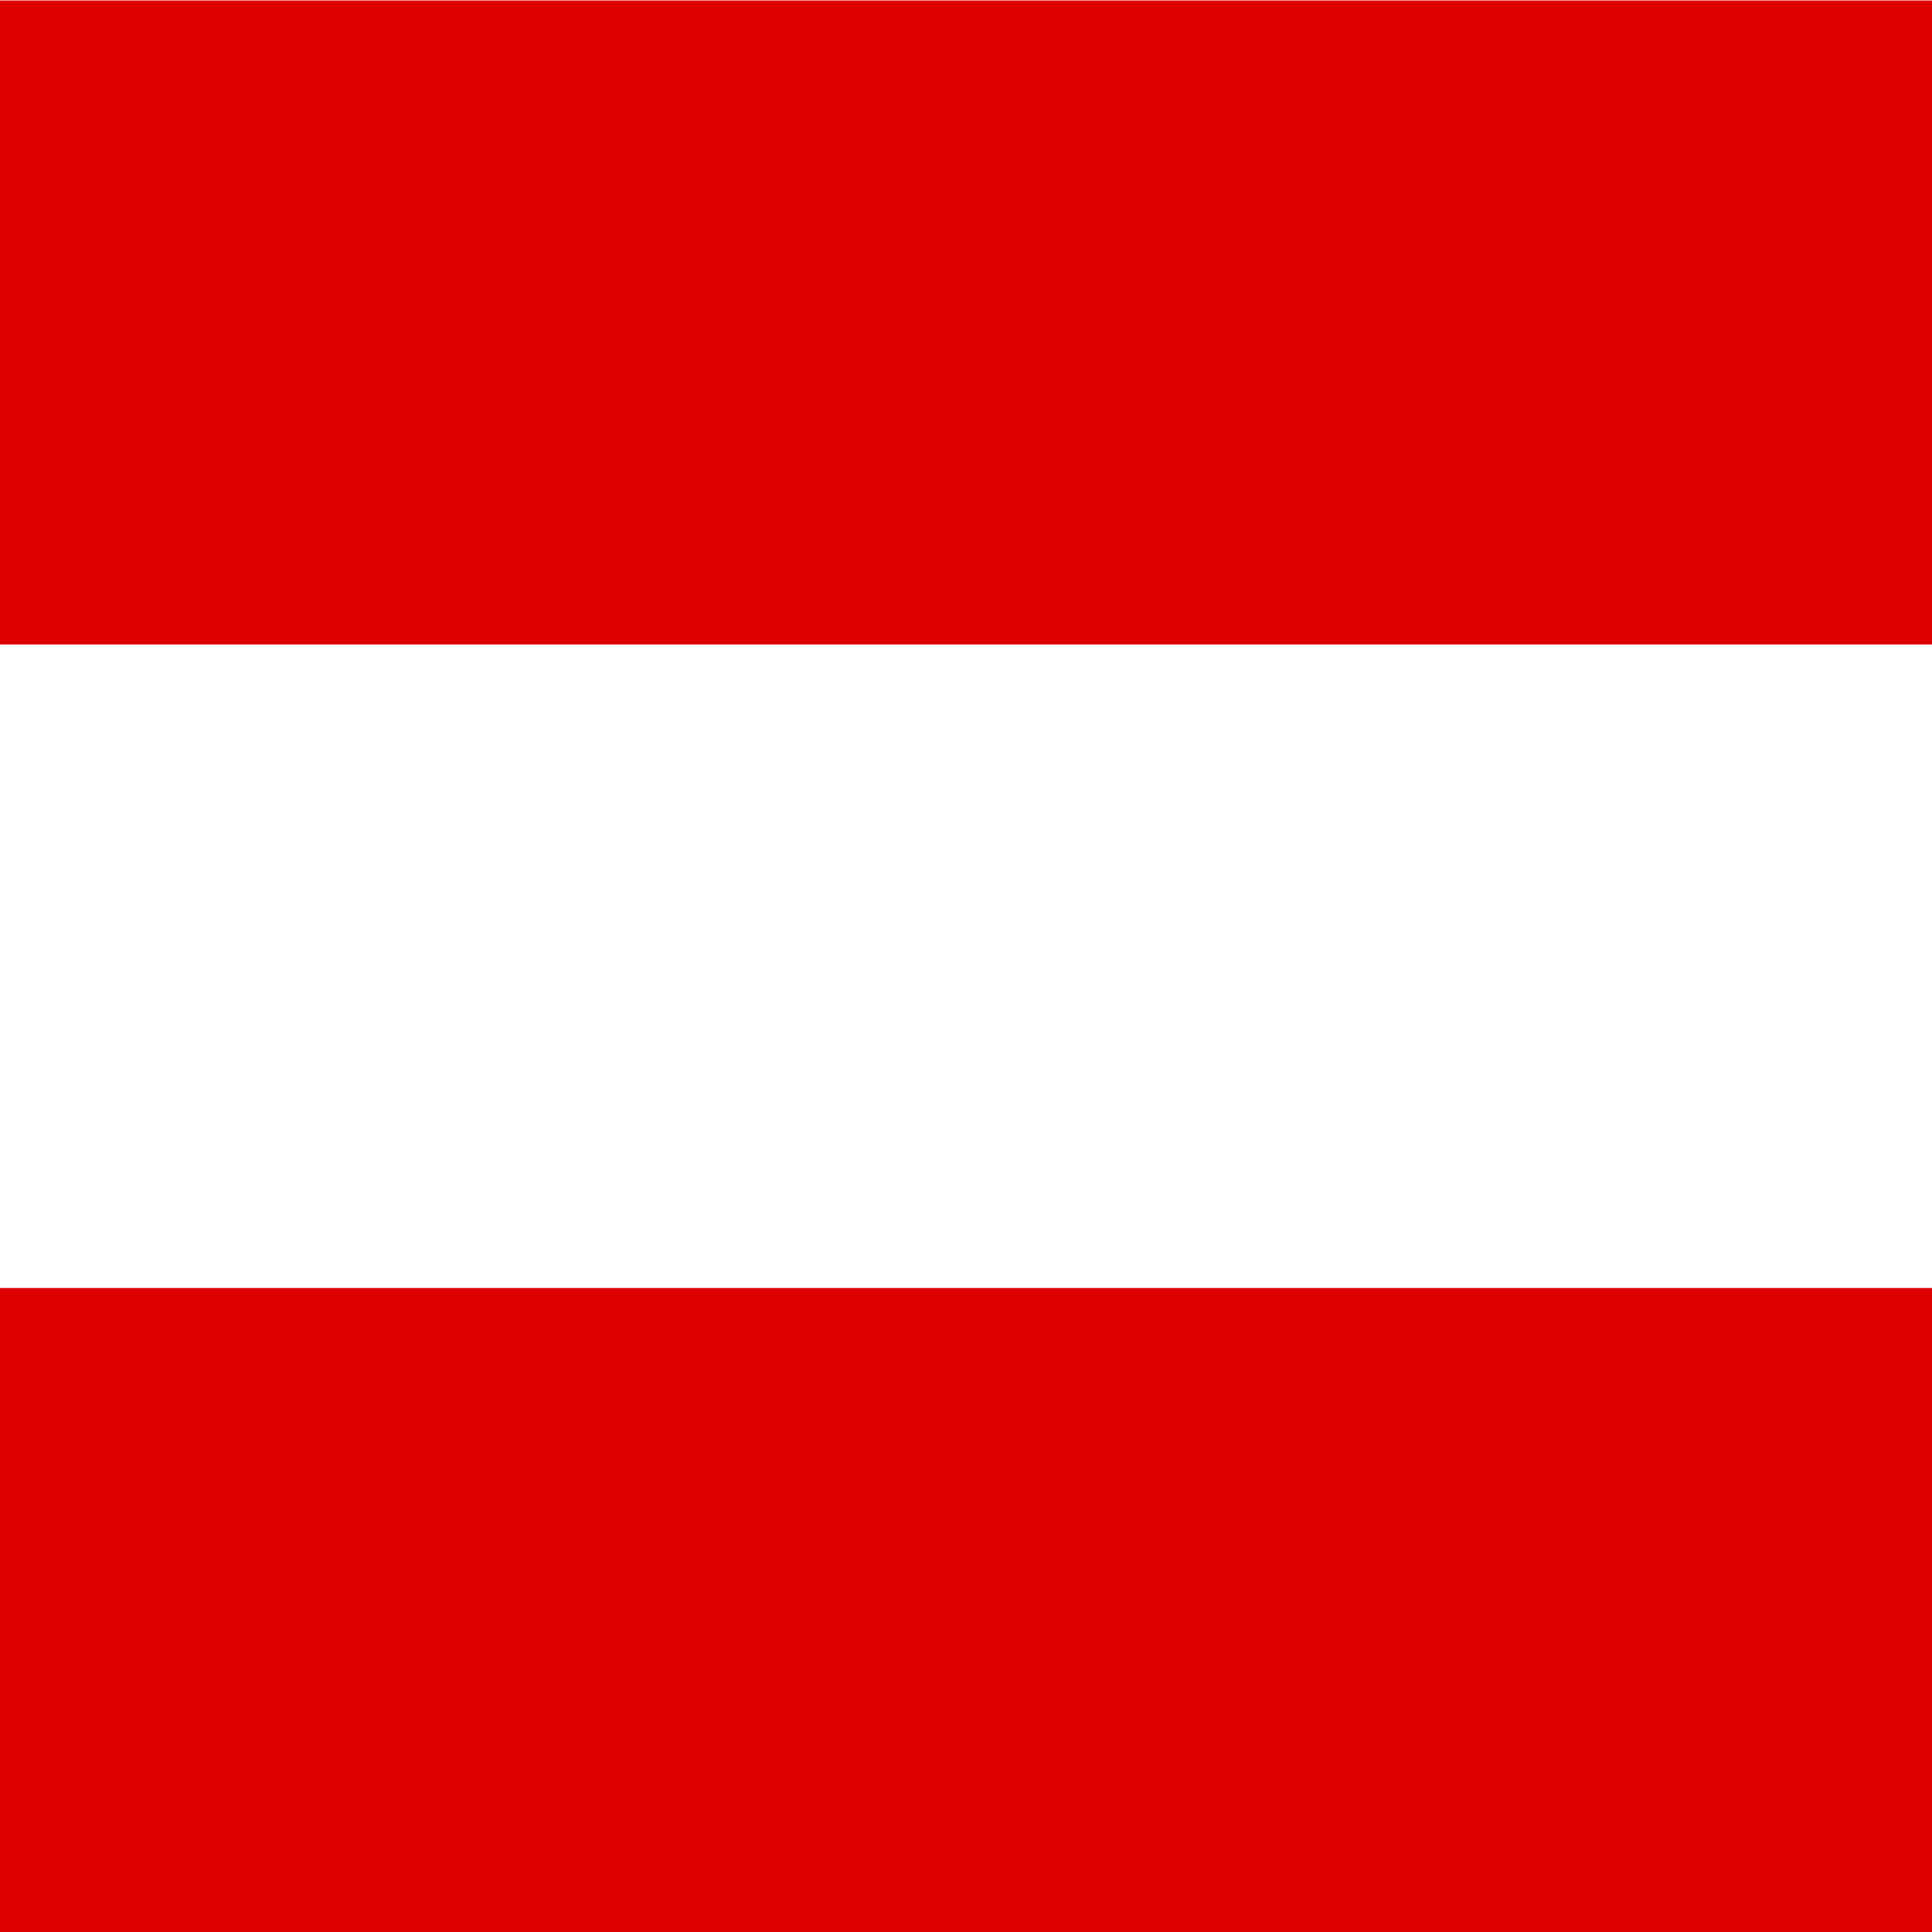
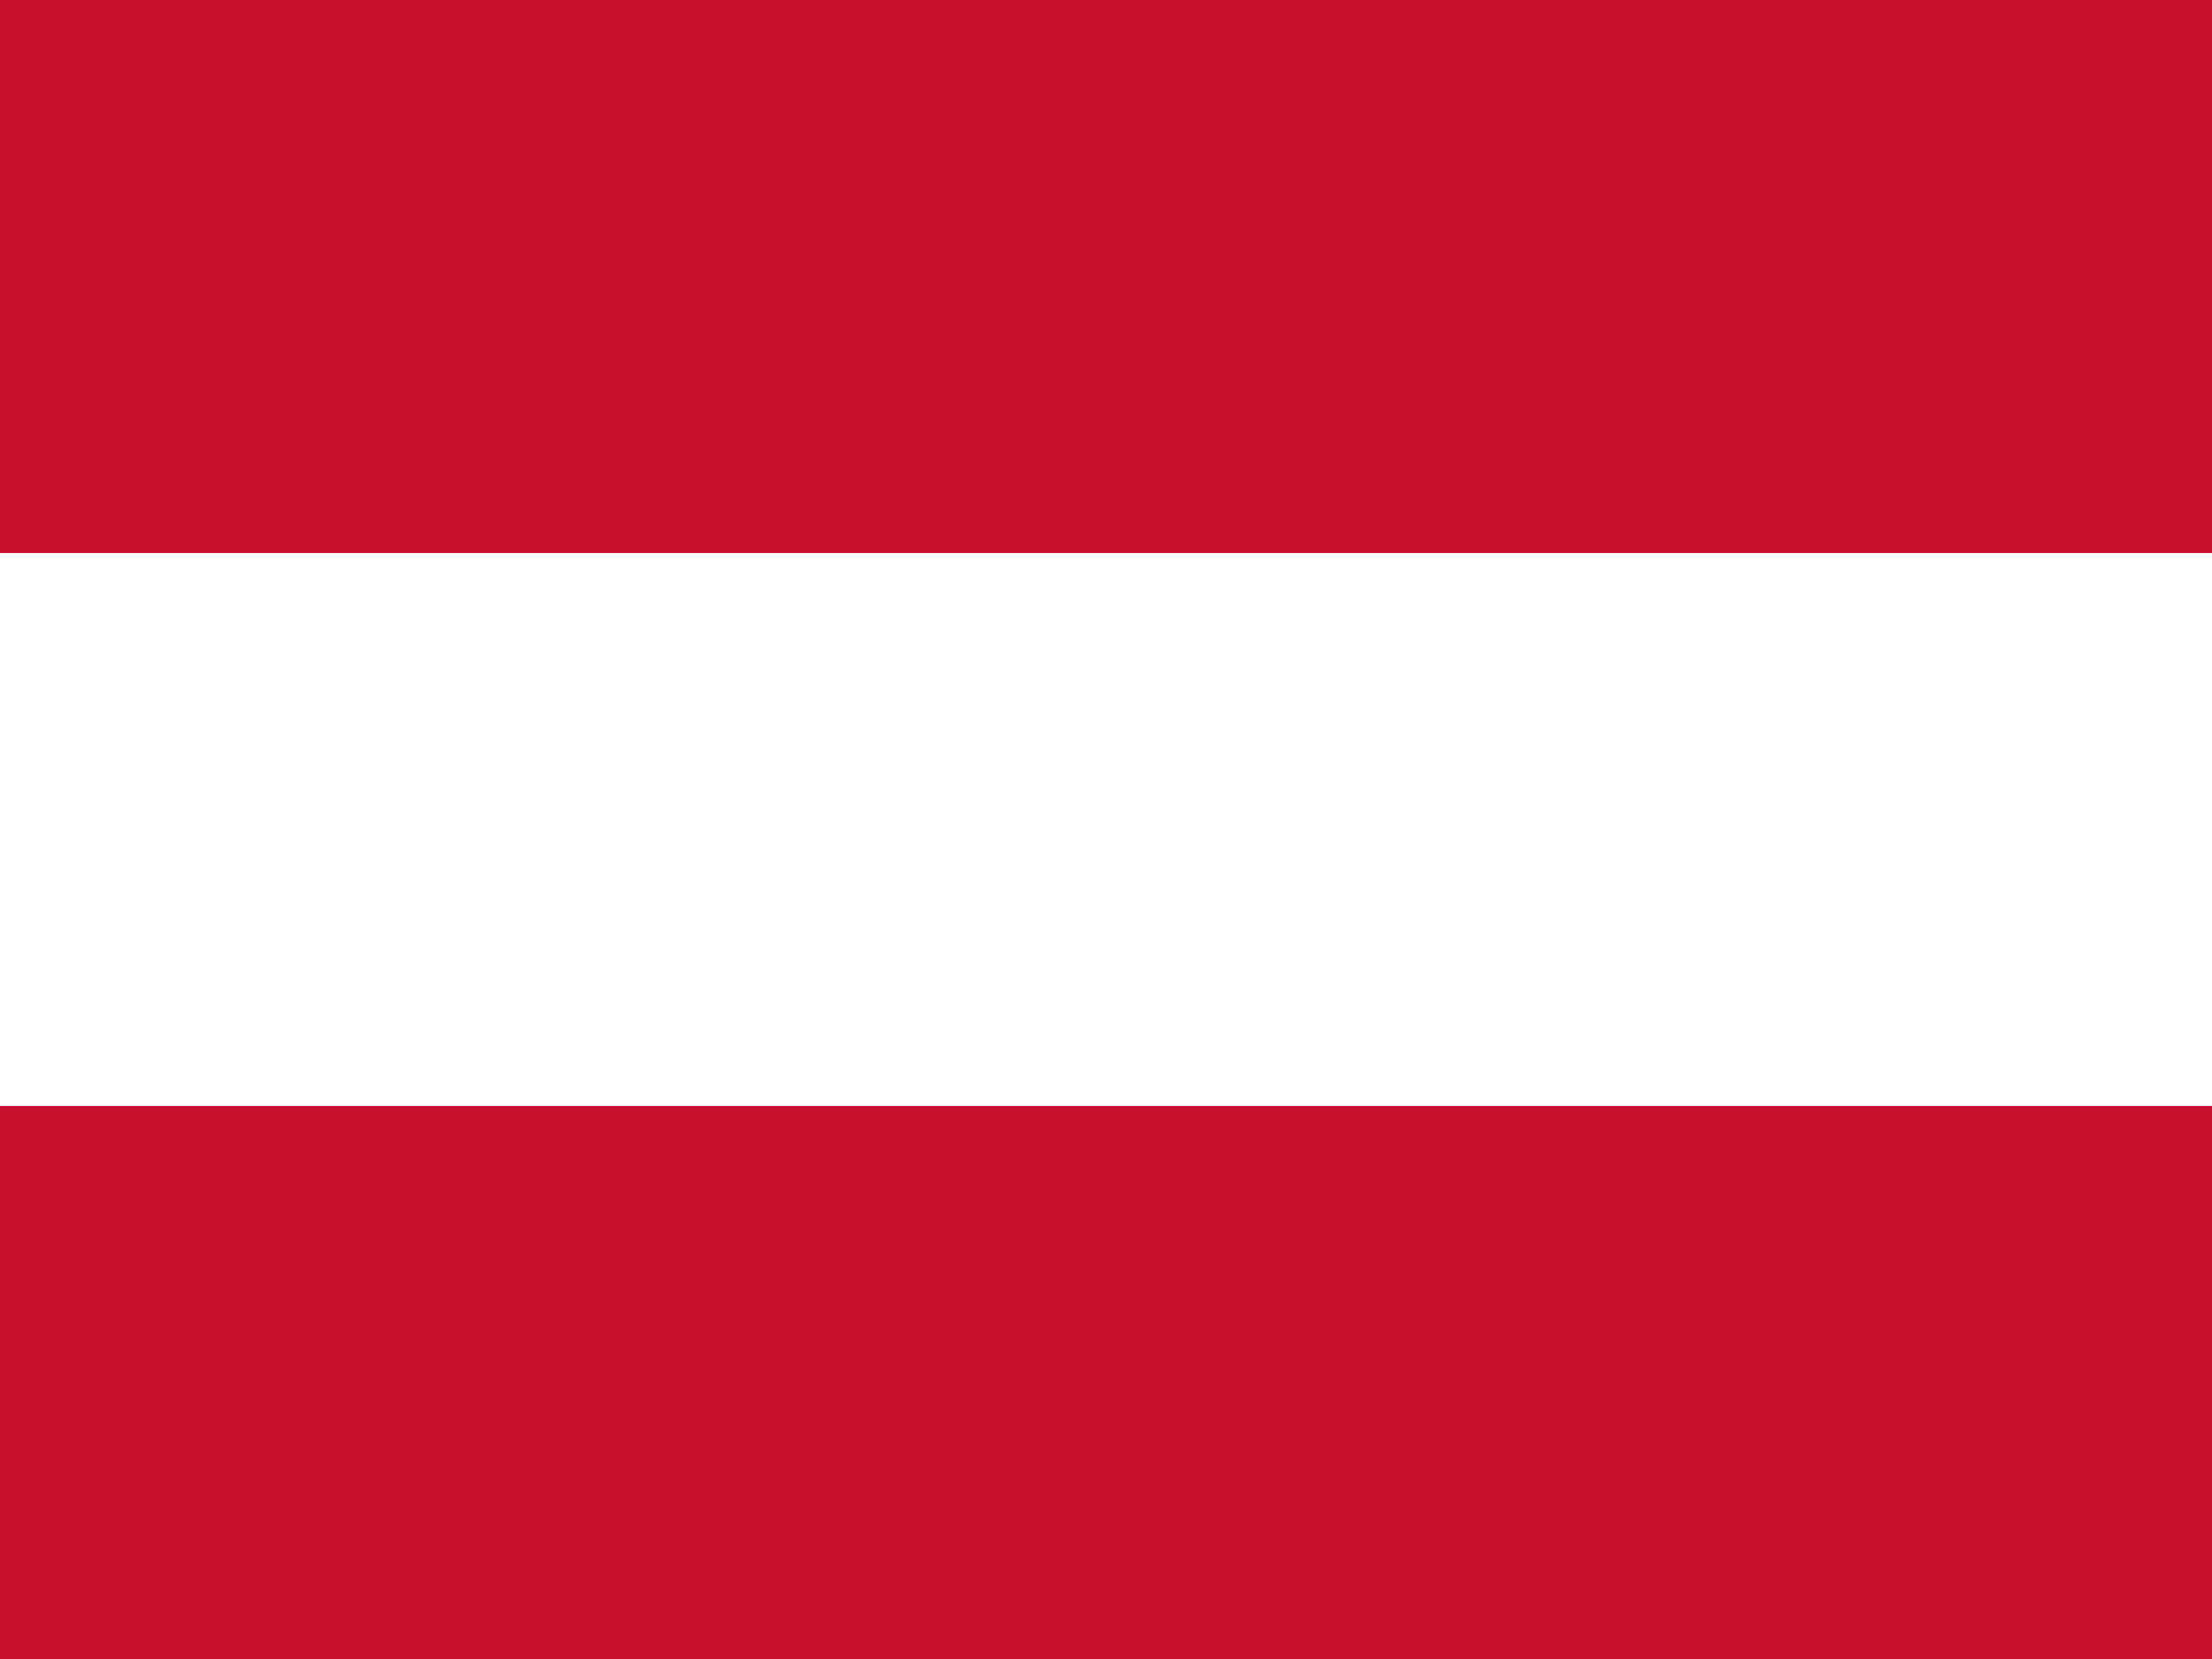
- <svg xmlns="http://www.w3.org/2000/svg" height="512" width="512" version="1">
-   <g fill-rule="evenodd">
-     <path fill="#fff" d="M512 512H0V0h512z" />
-     <path fill="#df0000" d="M512 512H0V341.33h512zm0-341.2H0V.13h512z" />
-   </g>
+ <svg xmlns="http://www.w3.org/2000/svg" id="flag-icons-at" viewBox="0 0 640 480">
+   <path fill="#fff" d="M0 160h640v160H0z" />
+   <path fill="#c8102e" d="M0 0h640v160H0zm0 320h640v160H0z" />
</svg>
